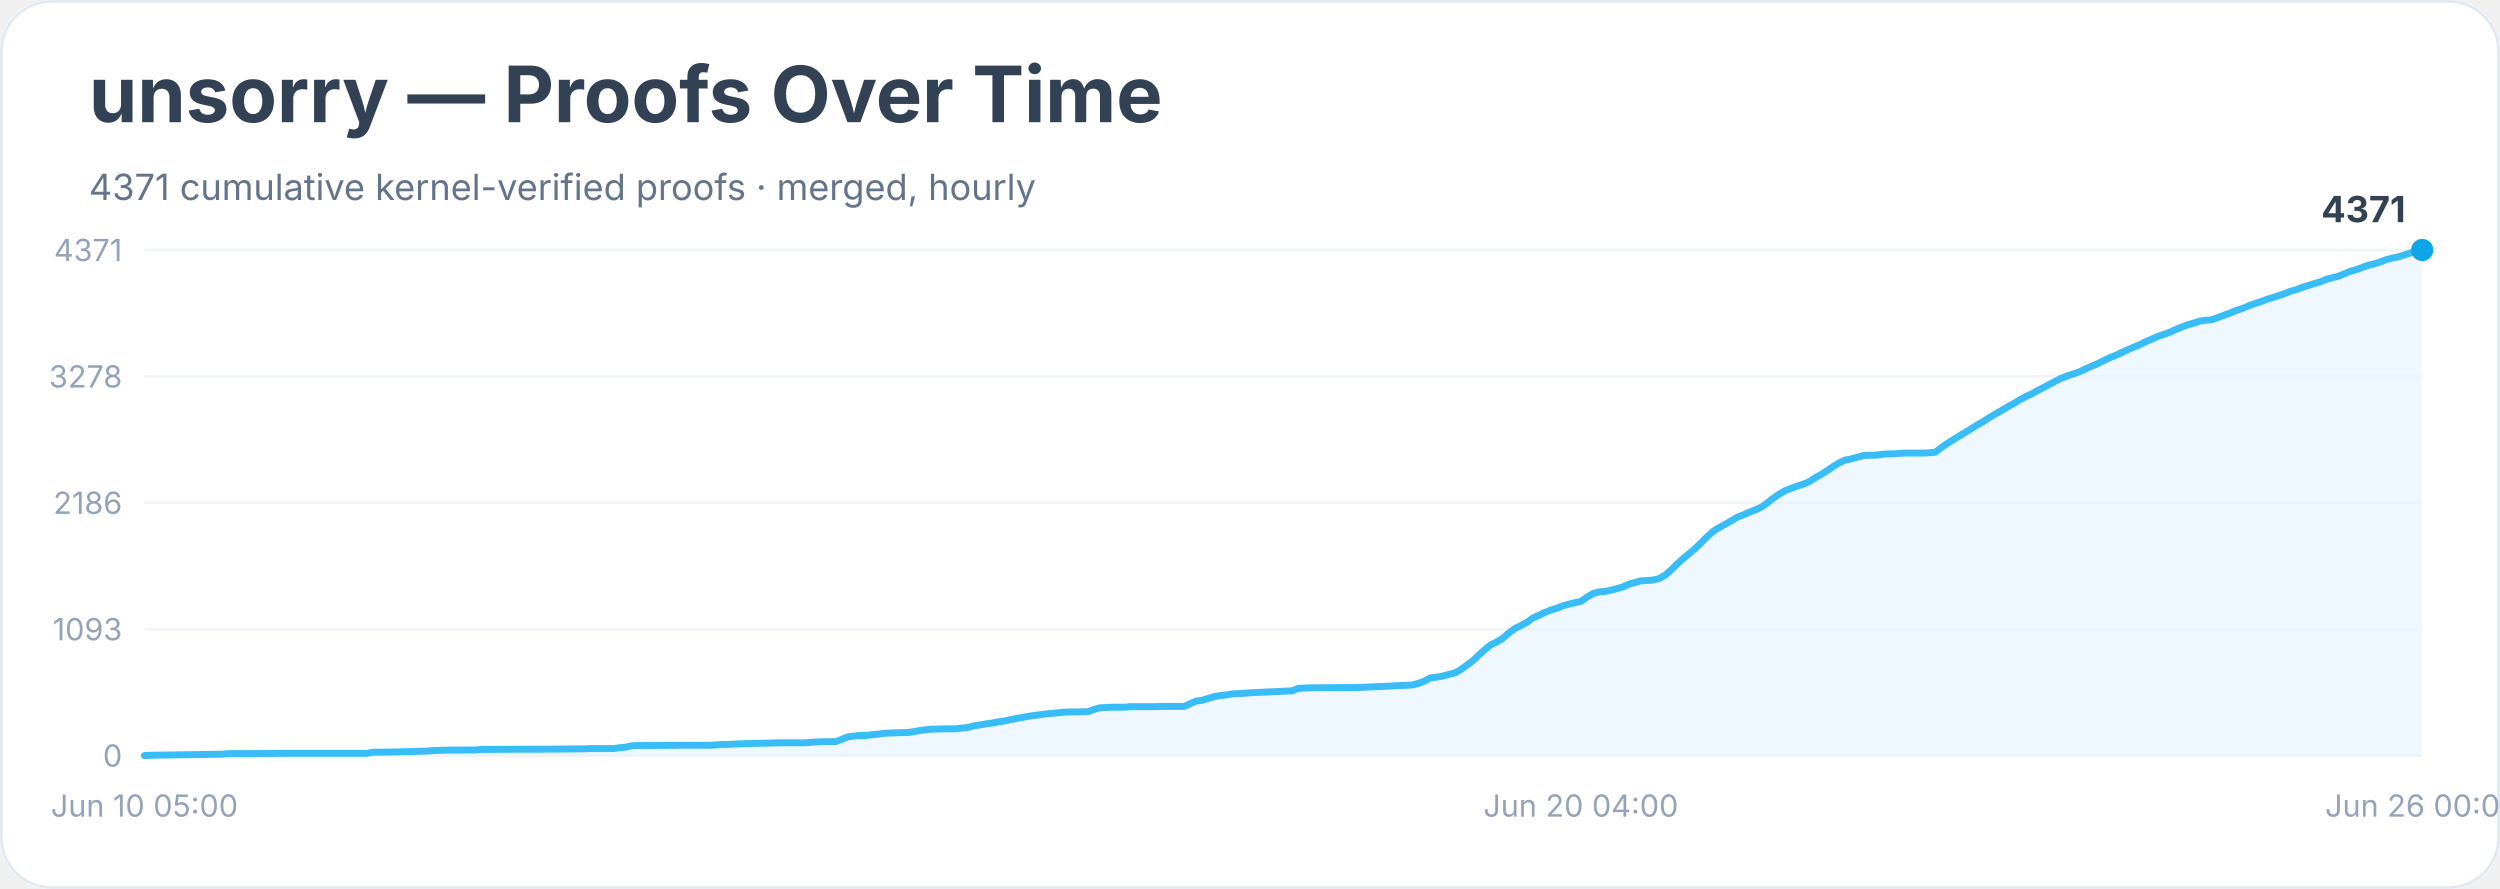
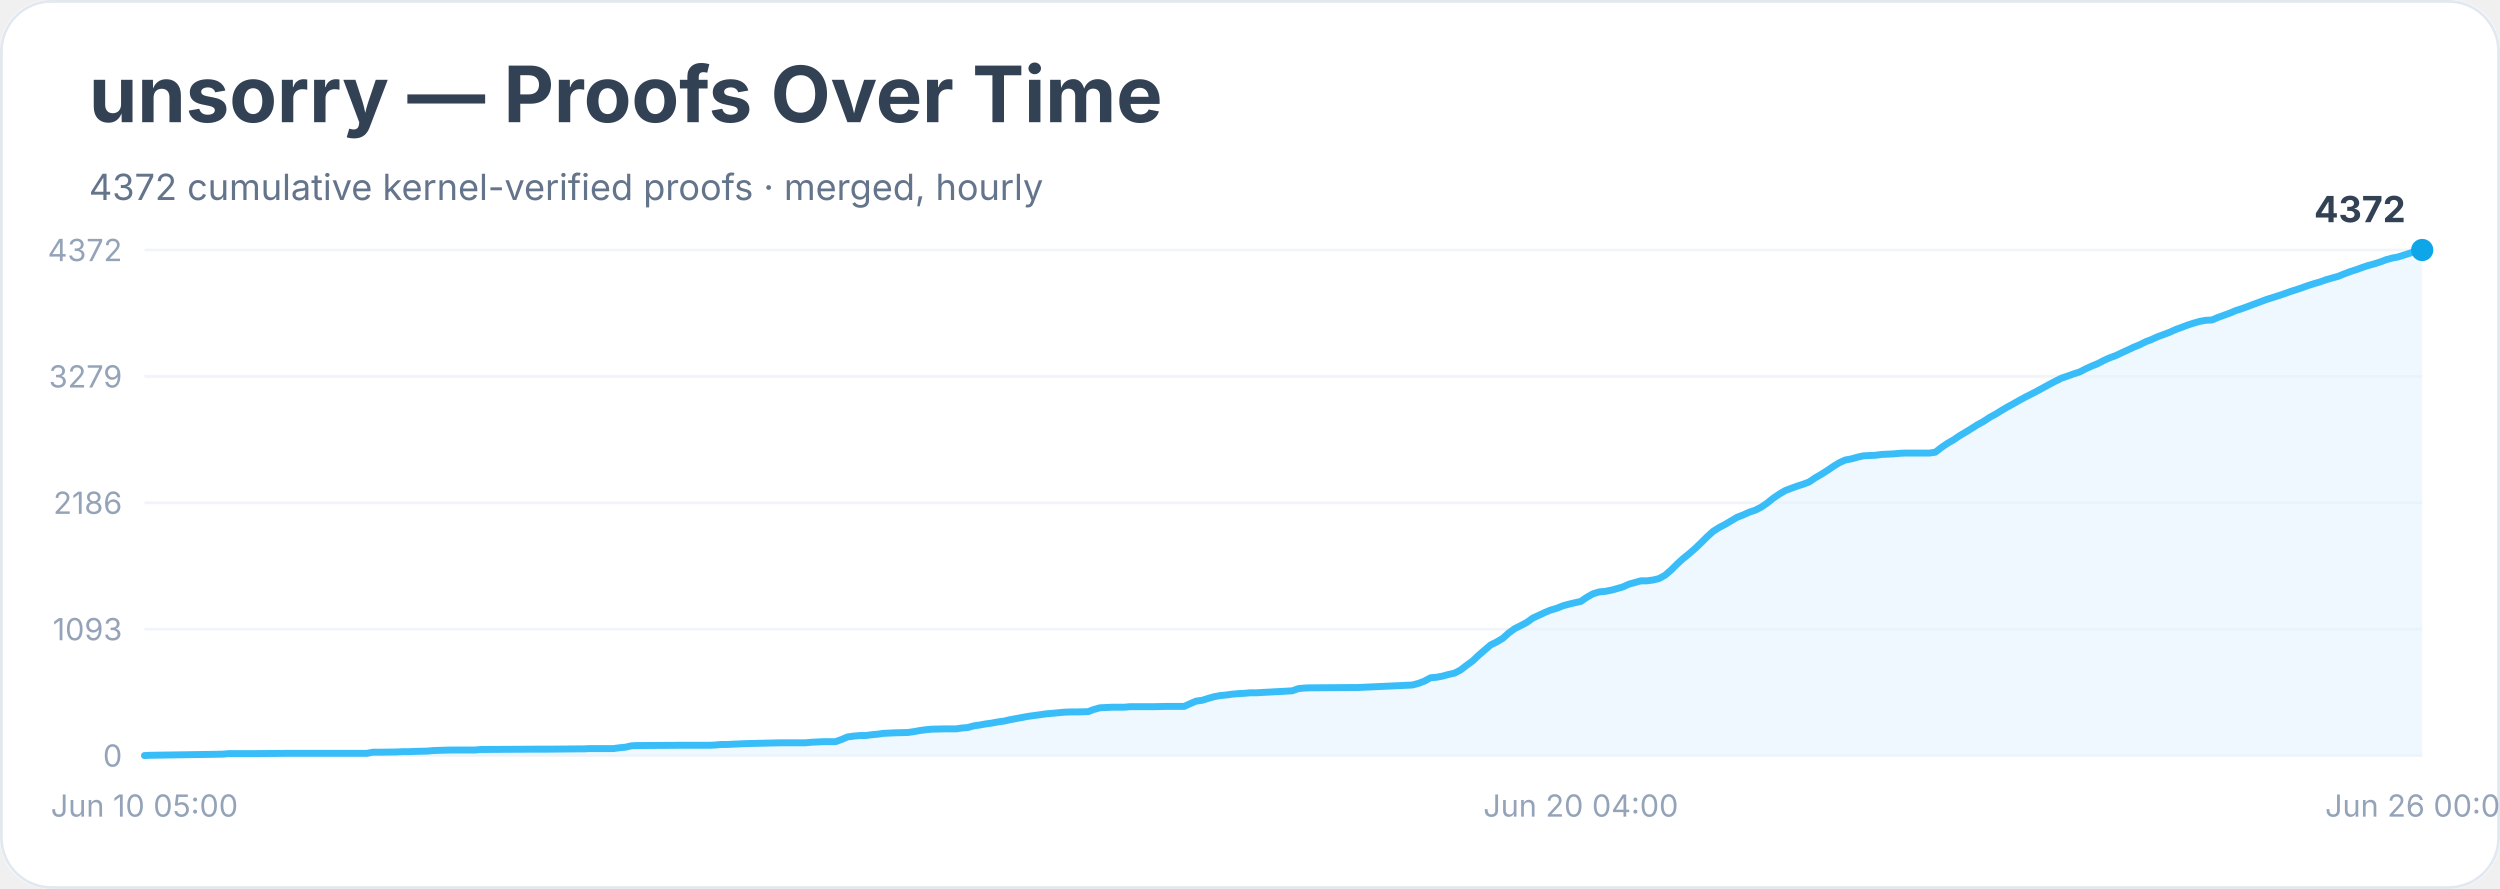
<svg xmlns="http://www.w3.org/2000/svg" width="900" height="320" viewBox="0 0 900 320" role="img" aria-labelledby="title desc">
  <rect width="900" height="100%" rx="18" fill="#ffffff" />
  <rect x="0.5" y="0.5" width="899" height="319" rx="18" fill="none" stroke="#e2e8f0" />
  <text x="32" y="44" font-family="Inter, system-ui, sans-serif" font-size="28" font-weight="700" fill="#334155">unsorry — Proofs Over Time</text>
-   <text x="32" y="72" font-family="Inter, system-ui, sans-serif" font-size="13" fill="#64748b">4371 cumulative kernel-verified proofs · merged, hourly</text>
+   <text x="32" y="72" font-family="Inter, system-ui, sans-serif" font-size="13" fill="#64748b">4372 cumulative kernel-verified proofs · merged, hourly</text>
  <line x1="52" y1="272.0" x2="872" y2="272.0" stroke="#f1f5f9" />
  <text x="44" y="276.0" text-anchor="end" font-family="Inter, system-ui, sans-serif" font-size="11" fill="#94a3b8">0</text>
  <line x1="52" y1="226.5" x2="872" y2="226.5" stroke="#f1f5f9" />
  <text x="44" y="230.5" text-anchor="end" font-family="Inter, system-ui, sans-serif" font-size="11" fill="#94a3b8">1093</text>
  <line x1="52" y1="181.0" x2="872" y2="181.0" stroke="#f1f5f9" />
  <text x="44" y="185.0" text-anchor="end" font-family="Inter, system-ui, sans-serif" font-size="11" fill="#94a3b8">2186</text>
  <line x1="52" y1="135.5" x2="872" y2="135.5" stroke="#f1f5f9" />
-   <text x="44" y="139.5" text-anchor="end" font-family="Inter, system-ui, sans-serif" font-size="11" fill="#94a3b8">3278</text>
+   <text x="44" y="139.5" text-anchor="end" font-family="Inter, system-ui, sans-serif" font-size="11" fill="#94a3b8">3279</text>
  <line x1="52" y1="90.0" x2="872" y2="90.0" stroke="#f1f5f9" />
-   <text x="44" y="94.0" text-anchor="end" font-family="Inter, system-ui, sans-serif" font-size="11" fill="#94a3b8">4371</text>
-   <polygon points="52.0,272.0 52.0,272.0 54.2,271.9 80.1,271.5 82.3,271.3 84.5,271.3 90.9,271.3 103.9,271.2 132.1,271.2 134.2,270.8 136.4,270.8 142.9,270.7 145.0,270.6 147.2,270.6 149.4,270.5 153.7,270.4 155.9,270.2 162.3,270.0 171.0,270.0 173.2,269.8 175.3,269.8 192.6,269.7 197.0,269.7 207.8,269.6 209.9,269.6 212.1,269.5 220.8,269.5 222.9,269.2 225.1,269.0 227.3,268.5 229.4,268.4 244.6,268.3 251.1,268.3 255.4,268.3 257.5,268.2 259.7,268.0 261.9,268.0 264.0,267.9 266.2,267.8 268.4,267.7 277.0,267.5 281.3,267.4 290.0,267.4 292.2,267.2 294.3,267.1 296.5,267.0 300.8,267.0 303.0,266.2 305.1,265.3 307.3,265.0 309.5,264.8 311.6,264.8 313.8,264.5 316.0,264.3 318.1,264.0 320.3,263.9 322.4,263.8 326.8,263.7 328.9,263.4 331.1,263.0 333.3,262.7 335.4,262.5 339.8,262.4 344.1,262.4 346.2,262.1 348.4,261.9 350.6,261.3 352.7,261.0 354.9,260.6 357.1,260.3 359.2,259.9 361.4,259.6 363.6,259.1 365.7,258.7 367.9,258.3 370.0,257.9 372.2,257.6 374.4,257.3 376.5,257.0 378.7,256.8 380.9,256.6 383.0,256.4 385.2,256.3 387.4,256.3 391.7,256.2 393.8,255.4 396.0,254.8 398.2,254.7 400.3,254.6 404.7,254.6 406.8,254.4 415.5,254.4 419.8,254.3 426.3,254.3 428.5,253.3 430.6,252.4 432.8,252.1 435.0,251.4 437.1,250.8 439.3,250.4 441.4,250.2 443.6,249.8 445.8,249.7 447.9,249.6 450.1,249.4 452.3,249.3 465.2,248.7 467.4,247.8 469.6,247.7 471.7,247.6 473.9,247.6 489.0,247.5 508.5,246.6 510.7,246.0 512.8,245.2 515.0,244.0 517.2,243.8 519.3,243.4 521.5,242.8 523.7,242.3 525.8,241.1 528.0,239.5 530.2,237.9 532.3,235.9 534.5,233.9 536.6,232.2 538.8,231.1 541.0,229.8 543.1,227.9 545.3,226.3 547.5,225.2 549.6,224.1 551.8,222.5 554.0,221.5 556.1,220.5 558.3,219.6 560.4,219.0 562.6,218.1 564.8,217.5 566.9,217.0 569.1,216.5 571.3,215.0 573.4,213.7 575.6,213.1 577.8,212.9 579.9,212.5 582.1,211.9 584.2,211.3 586.4,210.3 588.6,209.7 590.7,209.1 592.9,209.0 595.1,208.8 597.2,208.3 599.4,207.1 601.6,205.2 603.7,203.1 605.9,201.1 608.0,199.4 610.2,197.5 612.4,195.4 614.5,193.3 616.7,191.3 618.9,189.9 621.0,188.8 623.2,187.5 625.4,186.2 627.5,185.4 629.7,184.4 631.8,183.6 634.0,182.6 636.2,181.1 638.3,179.4 640.5,177.9 642.7,176.6 644.8,175.8 647.0,175.0 649.2,174.3 651.3,173.4 653.5,172.0 655.6,170.8 657.8,169.4 660.0,167.9 662.1,166.6 664.3,165.6 666.5,165.2 668.6,164.6 670.8,164.0 672.9,163.9 675.1,163.9 677.3,163.6 679.4,163.4 681.6,163.4 683.8,163.2 685.9,163.1 692.4,163.1 694.6,163.0 696.7,162.8 698.9,161.1 701.1,159.6 703.2,158.3 705.4,156.9 707.6,155.6 709.7,154.3 711.9,152.9 714.1,151.7 716.2,150.3 718.4,149.0 720.5,147.8 722.7,146.5 724.9,145.3 727.0,144.0 729.2,142.8 731.4,141.8 733.5,140.6 735.7,139.5 737.9,138.3 740.0,137.2 742.2,136.1 744.3,135.3 746.5,134.6 748.7,133.8 750.8,132.8 753.0,131.8 755.2,130.9 757.3,129.8 759.5,128.8 761.7,127.9 763.8,126.9 766.0,125.9 768.1,125.0 770.3,124.1 772.5,123.0 774.6,122.1 776.8,121.1 779.0,120.4 781.1,119.6 783.3,118.6 785.5,117.7 787.6,116.9 789.8,116.3 791.9,115.6 794.1,115.3 796.3,115.1 798.4,114.3 800.6,113.5 802.8,112.7 804.9,111.8 807.1,111.1 809.3,110.2 811.4,109.4 813.6,108.7 815.7,107.9 817.9,107.2 820.1,106.5 822.2,105.8 824.4,104.9 826.6,104.3 828.7,103.5 830.9,102.8 833.1,102.1 835.2,101.5 837.4,100.6 839.5,100.0 841.7,99.5 843.9,98.6 846.0,97.7 848.2,97.1 850.4,96.3 852.5,95.5 854.7,95.0 856.9,94.3 859.0,93.5 861.2,92.9 863.3,92.5 865.5,91.8 867.7,91.1 869.8,90.3 872.0,90.0 872.0,272.0" fill="#e0f2fe" opacity="0.55" />
-   <polyline points="52.0,272.0 54.2,271.9 80.1,271.5 82.3,271.3 84.5,271.3 90.9,271.3 103.9,271.2 132.1,271.2 134.2,270.8 136.4,270.8 142.9,270.7 145.0,270.6 147.2,270.6 149.4,270.5 153.7,270.4 155.9,270.2 162.3,270.0 171.0,270.0 173.2,269.8 175.3,269.8 192.6,269.7 197.0,269.7 207.8,269.6 209.9,269.6 212.1,269.5 220.8,269.5 222.9,269.2 225.1,269.0 227.3,268.5 229.4,268.4 244.6,268.3 251.1,268.3 255.4,268.3 257.5,268.2 259.7,268.0 261.9,268.0 264.0,267.9 266.2,267.8 268.4,267.7 277.0,267.5 281.3,267.4 290.0,267.4 292.2,267.2 294.3,267.1 296.5,267.0 300.8,267.0 303.0,266.2 305.1,265.3 307.3,265.0 309.5,264.8 311.6,264.8 313.8,264.5 316.0,264.3 318.1,264.0 320.3,263.9 322.4,263.8 326.8,263.7 328.9,263.4 331.1,263.0 333.3,262.7 335.4,262.5 339.8,262.4 344.1,262.4 346.2,262.1 348.4,261.9 350.6,261.3 352.7,261.0 354.9,260.6 357.1,260.3 359.2,259.9 361.4,259.6 363.6,259.1 365.7,258.7 367.9,258.3 370.0,257.9 372.2,257.6 374.4,257.3 376.5,257.0 378.7,256.8 380.9,256.6 383.0,256.4 385.2,256.3 387.4,256.3 391.7,256.2 393.8,255.4 396.0,254.8 398.2,254.7 400.3,254.6 404.7,254.6 406.8,254.4 415.5,254.4 419.8,254.3 426.3,254.3 428.5,253.3 430.6,252.4 432.8,252.1 435.0,251.4 437.1,250.8 439.3,250.4 441.4,250.2 443.6,249.8 445.8,249.7 447.9,249.6 450.1,249.4 452.3,249.3 465.2,248.7 467.4,247.8 469.6,247.7 471.7,247.6 473.9,247.6 489.0,247.5 508.5,246.6 510.7,246.0 512.8,245.2 515.0,244.0 517.2,243.8 519.3,243.4 521.5,242.8 523.7,242.3 525.8,241.1 528.0,239.5 530.2,237.9 532.3,235.9 534.5,233.9 536.6,232.2 538.8,231.1 541.0,229.8 543.1,227.9 545.3,226.3 547.5,225.2 549.6,224.1 551.8,222.5 554.0,221.5 556.1,220.5 558.3,219.6 560.4,219.0 562.6,218.1 564.8,217.5 566.9,217.0 569.1,216.5 571.3,215.0 573.4,213.7 575.6,213.1 577.8,212.9 579.9,212.5 582.1,211.9 584.2,211.3 586.4,210.3 588.6,209.7 590.7,209.1 592.9,209.0 595.1,208.8 597.2,208.3 599.4,207.1 601.6,205.2 603.7,203.1 605.9,201.1 608.0,199.4 610.2,197.5 612.4,195.4 614.5,193.3 616.7,191.3 618.9,189.9 621.0,188.8 623.2,187.5 625.4,186.2 627.5,185.4 629.7,184.4 631.8,183.6 634.0,182.6 636.2,181.1 638.3,179.4 640.5,177.9 642.7,176.6 644.8,175.8 647.0,175.0 649.2,174.3 651.3,173.4 653.5,172.0 655.6,170.8 657.8,169.4 660.0,167.9 662.1,166.6 664.3,165.6 666.5,165.2 668.6,164.6 670.8,164.0 672.9,163.9 675.1,163.9 677.3,163.6 679.4,163.4 681.6,163.4 683.8,163.2 685.9,163.1 692.4,163.1 694.6,163.0 696.7,162.8 698.9,161.1 701.1,159.6 703.2,158.3 705.4,156.9 707.6,155.6 709.7,154.3 711.9,152.9 714.1,151.7 716.2,150.3 718.4,149.0 720.5,147.8 722.7,146.5 724.9,145.3 727.0,144.0 729.2,142.8 731.4,141.8 733.5,140.6 735.7,139.5 737.9,138.3 740.0,137.2 742.2,136.1 744.3,135.3 746.5,134.6 748.7,133.8 750.8,132.8 753.0,131.8 755.2,130.9 757.3,129.8 759.5,128.8 761.7,127.9 763.8,126.9 766.0,125.9 768.1,125.0 770.3,124.1 772.5,123.0 774.6,122.1 776.8,121.1 779.0,120.4 781.1,119.6 783.3,118.6 785.5,117.7 787.6,116.9 789.8,116.3 791.9,115.6 794.1,115.3 796.3,115.1 798.4,114.3 800.6,113.5 802.8,112.7 804.9,111.8 807.1,111.1 809.3,110.2 811.4,109.4 813.6,108.7 815.7,107.9 817.9,107.2 820.1,106.5 822.2,105.8 824.4,104.9 826.6,104.3 828.7,103.5 830.9,102.8 833.1,102.1 835.2,101.5 837.4,100.6 839.5,100.0 841.7,99.5 843.9,98.6 846.0,97.7 848.2,97.1 850.4,96.3 852.5,95.5 854.7,95.0 856.9,94.3 859.0,93.5 861.2,92.9 863.3,92.5 865.5,91.8 867.7,91.1 869.8,90.3 872.0,90.0" fill="none" stroke="#38bdf8" stroke-width="2.5" stroke-linejoin="round" stroke-linecap="round" />
+   <text x="44" y="94.0" text-anchor="end" font-family="Inter, system-ui, sans-serif" font-size="11" fill="#94a3b8">4372</text>
+   <polygon points="52.0,272.0 52.0,272.0 54.2,271.9 80.1,271.5 82.3,271.3 84.5,271.3 90.9,271.3 103.9,271.2 132.1,271.2 134.2,270.8 136.4,270.8 142.9,270.7 145.0,270.6 147.2,270.6 149.4,270.5 153.7,270.4 155.9,270.2 162.3,270.0 171.0,270.0 173.2,269.8 175.3,269.8 192.6,269.7 197.0,269.7 207.8,269.6 209.9,269.6 212.1,269.5 220.8,269.5 222.9,269.2 225.1,269.0 227.3,268.5 229.4,268.4 244.6,268.3 251.1,268.3 255.4,268.3 257.5,268.2 259.7,268.0 261.9,268.0 264.0,267.9 266.2,267.8 268.4,267.7 277.0,267.5 281.3,267.4 290.0,267.4 292.2,267.2 294.3,267.1 296.5,267.0 300.8,267.0 303.0,266.2 305.1,265.3 307.3,265.0 309.5,264.8 311.6,264.8 313.8,264.5 316.0,264.3 318.1,264.0 320.3,263.9 322.4,263.8 326.8,263.7 328.9,263.4 331.1,263.0 333.3,262.7 335.4,262.5 339.8,262.4 344.1,262.4 346.2,262.1 348.4,261.9 350.6,261.3 352.7,261.0 354.9,260.6 357.1,260.3 359.2,259.9 361.4,259.6 363.6,259.1 365.7,258.7 367.9,258.3 370.0,257.9 372.2,257.6 374.4,257.3 376.5,257.0 378.7,256.8 380.9,256.6 383.0,256.4 385.2,256.3 387.4,256.3 391.7,256.2 393.8,255.4 396.0,254.8 398.2,254.7 400.3,254.6 404.7,254.6 406.8,254.4 415.5,254.4 419.8,254.3 426.3,254.3 428.5,253.3 430.6,252.4 432.8,252.1 435.0,251.4 437.1,250.8 439.3,250.4 441.4,250.2 443.6,249.9 445.8,249.7 447.9,249.6 450.1,249.4 452.3,249.4 465.2,248.7 467.4,247.9 469.6,247.7 471.7,247.6 473.9,247.6 489.0,247.5 508.5,246.6 510.7,246.0 512.8,245.2 515.0,244.0 517.2,243.8 519.3,243.4 521.5,242.8 523.7,242.3 525.8,241.2 528.0,239.5 530.2,237.9 532.3,235.9 534.5,234.0 536.6,232.2 538.8,231.1 541.0,229.8 543.1,227.9 545.3,226.3 547.5,225.2 549.6,224.1 551.8,222.5 554.0,221.5 556.1,220.5 558.3,219.6 560.4,219.0 562.6,218.1 564.8,217.5 566.9,217.0 569.1,216.5 571.3,215.0 573.4,213.8 575.6,213.1 577.8,212.9 579.9,212.5 582.1,211.9 584.2,211.3 586.4,210.3 588.6,209.7 590.7,209.1 592.9,209.1 595.1,208.8 597.2,208.3 599.4,207.1 601.6,205.2 603.7,203.1 605.9,201.1 608.0,199.4 610.2,197.5 612.4,195.4 614.5,193.3 616.7,191.3 618.9,189.9 621.0,188.8 623.2,187.5 625.4,186.2 627.5,185.4 629.7,184.4 631.8,183.7 634.0,182.6 636.2,181.1 638.3,179.4 640.5,177.9 642.7,176.6 644.8,175.8 647.0,175.0 649.2,174.3 651.3,173.5 653.5,172.0 655.6,170.8 657.8,169.4 660.0,167.9 662.1,166.6 664.3,165.6 666.5,165.2 668.6,164.6 670.8,164.1 672.9,164.0 675.1,163.9 677.3,163.6 679.4,163.5 681.6,163.4 683.8,163.2 685.9,163.1 692.4,163.1 694.6,163.1 696.7,162.8 698.9,161.1 701.1,159.6 703.2,158.4 705.4,156.9 707.6,155.6 709.7,154.3 711.9,152.9 714.1,151.7 716.2,150.3 718.4,149.1 720.5,147.8 722.7,146.5 724.9,145.3 727.0,144.1 729.2,142.9 731.4,141.8 733.5,140.7 735.7,139.5 737.9,138.3 740.0,137.2 742.2,136.1 744.3,135.4 746.5,134.6 748.7,133.9 750.8,132.8 753.0,131.8 755.2,130.9 757.3,129.8 759.5,128.8 761.7,128.0 763.8,127.0 766.0,126.0 768.1,125.0 770.3,124.1 772.5,123.0 774.6,122.2 776.8,121.2 779.0,120.4 781.1,119.6 783.3,118.6 785.5,117.8 787.6,117.0 789.8,116.3 791.9,115.7 794.1,115.3 796.3,115.2 798.4,114.3 800.6,113.5 802.8,112.7 804.9,111.8 807.1,111.1 809.3,110.3 811.4,109.5 813.6,108.7 815.7,107.9 817.9,107.2 820.1,106.5 822.2,105.8 824.4,105.0 826.6,104.3 828.7,103.6 830.9,102.8 833.1,102.1 835.2,101.5 837.4,100.7 839.5,100.1 841.7,99.5 843.9,98.6 846.0,97.8 848.2,97.1 850.4,96.3 852.5,95.6 854.7,95.0 856.9,94.3 859.0,93.5 861.2,92.9 863.3,92.5 865.5,91.8 867.7,91.1 869.8,90.4 872.0,90.0 872.0,272.0" fill="#e0f2fe" opacity="0.55" />
+   <polyline points="52.0,272.0 54.2,271.9 80.1,271.5 82.3,271.3 84.5,271.3 90.9,271.3 103.9,271.2 132.1,271.2 134.2,270.8 136.4,270.8 142.9,270.7 145.0,270.6 147.2,270.6 149.4,270.5 153.7,270.4 155.9,270.2 162.3,270.0 171.0,270.0 173.2,269.8 175.3,269.8 192.6,269.7 197.0,269.7 207.8,269.6 209.9,269.6 212.1,269.5 220.8,269.5 222.9,269.2 225.1,269.0 227.3,268.5 229.4,268.4 244.6,268.3 251.1,268.3 255.4,268.3 257.5,268.2 259.7,268.0 261.9,268.0 264.0,267.9 266.2,267.8 268.4,267.7 277.0,267.5 281.3,267.4 290.0,267.4 292.2,267.2 294.3,267.1 296.5,267.0 300.8,267.0 303.0,266.2 305.1,265.3 307.3,265.0 309.5,264.8 311.6,264.8 313.8,264.5 316.0,264.3 318.1,264.0 320.3,263.9 322.4,263.8 326.8,263.7 328.9,263.4 331.1,263.0 333.3,262.7 335.4,262.5 339.8,262.4 344.1,262.4 346.2,262.1 348.4,261.9 350.6,261.3 352.7,261.0 354.9,260.6 357.1,260.3 359.2,259.9 361.4,259.6 363.6,259.1 365.7,258.7 367.9,258.3 370.0,257.9 372.2,257.6 374.4,257.3 376.5,257.0 378.7,256.8 380.9,256.6 383.0,256.4 385.2,256.3 387.4,256.3 391.7,256.2 393.8,255.4 396.0,254.8 398.2,254.7 400.3,254.6 404.7,254.6 406.8,254.4 415.5,254.4 419.8,254.3 426.3,254.3 428.5,253.3 430.6,252.4 432.8,252.1 435.0,251.4 437.1,250.8 439.3,250.4 441.4,250.2 443.6,249.9 445.8,249.7 447.9,249.6 450.1,249.4 452.3,249.4 465.2,248.7 467.4,247.9 469.6,247.7 471.7,247.6 473.9,247.6 489.0,247.5 508.5,246.6 510.7,246.0 512.8,245.2 515.0,244.0 517.2,243.8 519.3,243.4 521.5,242.8 523.7,242.3 525.8,241.2 528.0,239.5 530.2,237.9 532.3,235.9 534.5,234.0 536.6,232.2 538.8,231.1 541.0,229.8 543.1,227.9 545.3,226.3 547.5,225.2 549.6,224.1 551.8,222.5 554.0,221.5 556.1,220.5 558.3,219.6 560.4,219.0 562.6,218.1 564.8,217.5 566.9,217.0 569.1,216.5 571.3,215.0 573.4,213.8 575.6,213.1 577.8,212.9 579.9,212.5 582.1,211.9 584.2,211.3 586.4,210.3 588.6,209.7 590.7,209.1 592.9,209.1 595.1,208.8 597.2,208.3 599.4,207.1 601.6,205.2 603.7,203.1 605.9,201.1 608.0,199.4 610.2,197.5 612.4,195.4 614.5,193.3 616.7,191.3 618.9,189.9 621.0,188.8 623.2,187.5 625.4,186.2 627.5,185.4 629.7,184.4 631.8,183.7 634.0,182.6 636.2,181.1 638.3,179.4 640.5,177.9 642.7,176.6 644.8,175.8 647.0,175.0 649.2,174.3 651.3,173.5 653.5,172.0 655.6,170.8 657.8,169.4 660.0,167.9 662.1,166.6 664.3,165.6 666.5,165.2 668.6,164.6 670.8,164.1 672.9,164.0 675.1,163.9 677.3,163.6 679.4,163.5 681.6,163.4 683.8,163.2 685.9,163.1 692.4,163.1 694.6,163.1 696.7,162.8 698.9,161.1 701.1,159.6 703.2,158.4 705.4,156.9 707.6,155.6 709.7,154.3 711.9,152.9 714.1,151.7 716.2,150.3 718.4,149.1 720.5,147.8 722.7,146.5 724.9,145.3 727.0,144.1 729.2,142.9 731.4,141.8 733.5,140.7 735.7,139.5 737.9,138.3 740.0,137.2 742.2,136.1 744.3,135.4 746.5,134.6 748.7,133.9 750.8,132.8 753.0,131.8 755.2,130.9 757.3,129.8 759.5,128.8 761.7,128.0 763.8,127.0 766.0,126.0 768.1,125.0 770.3,124.1 772.5,123.0 774.6,122.2 776.8,121.2 779.0,120.4 781.1,119.6 783.3,118.6 785.5,117.8 787.6,117.0 789.8,116.3 791.9,115.7 794.1,115.3 796.3,115.2 798.4,114.3 800.6,113.5 802.8,112.7 804.9,111.8 807.1,111.1 809.3,110.3 811.4,109.5 813.6,108.7 815.7,107.9 817.9,107.2 820.1,106.5 822.2,105.8 824.4,105.0 826.6,104.3 828.7,103.6 830.9,102.8 833.1,102.1 835.2,101.5 837.4,100.7 839.5,100.1 841.7,99.5 843.9,98.6 846.0,97.8 848.2,97.1 850.4,96.3 852.5,95.6 854.7,95.0 856.9,94.3 859.0,93.5 861.2,92.9 863.3,92.5 865.5,91.8 867.7,91.1 869.8,90.4 872.0,90.0" fill="none" stroke="#38bdf8" stroke-width="2.5" stroke-linejoin="round" stroke-linecap="round" />
  <circle cx="872.0" cy="90.0" r="4" fill="#0ea5e9" />
-   <text x="866.0" y="80.0" text-anchor="end" font-family="Inter, system-ui, sans-serif" font-size="13" font-weight="700" fill="#334155">4371</text>
+   <text x="866.0" y="80.0" text-anchor="end" font-family="Inter, system-ui, sans-serif" font-size="13" font-weight="700" fill="#334155">4372</text>
  <text x="52.0" y="294" text-anchor="middle" font-family="Inter, system-ui, sans-serif" font-size="11" fill="#94a3b8">Jun 10 05:00</text>
  <text x="569.1" y="294" text-anchor="middle" font-family="Inter, system-ui, sans-serif" font-size="11" fill="#94a3b8">Jun 20 04:00</text>
  <text x="872.0" y="294" text-anchor="middle" font-family="Inter, system-ui, sans-serif" font-size="11" fill="#94a3b8">Jun 26 00:00</text>
</svg>
